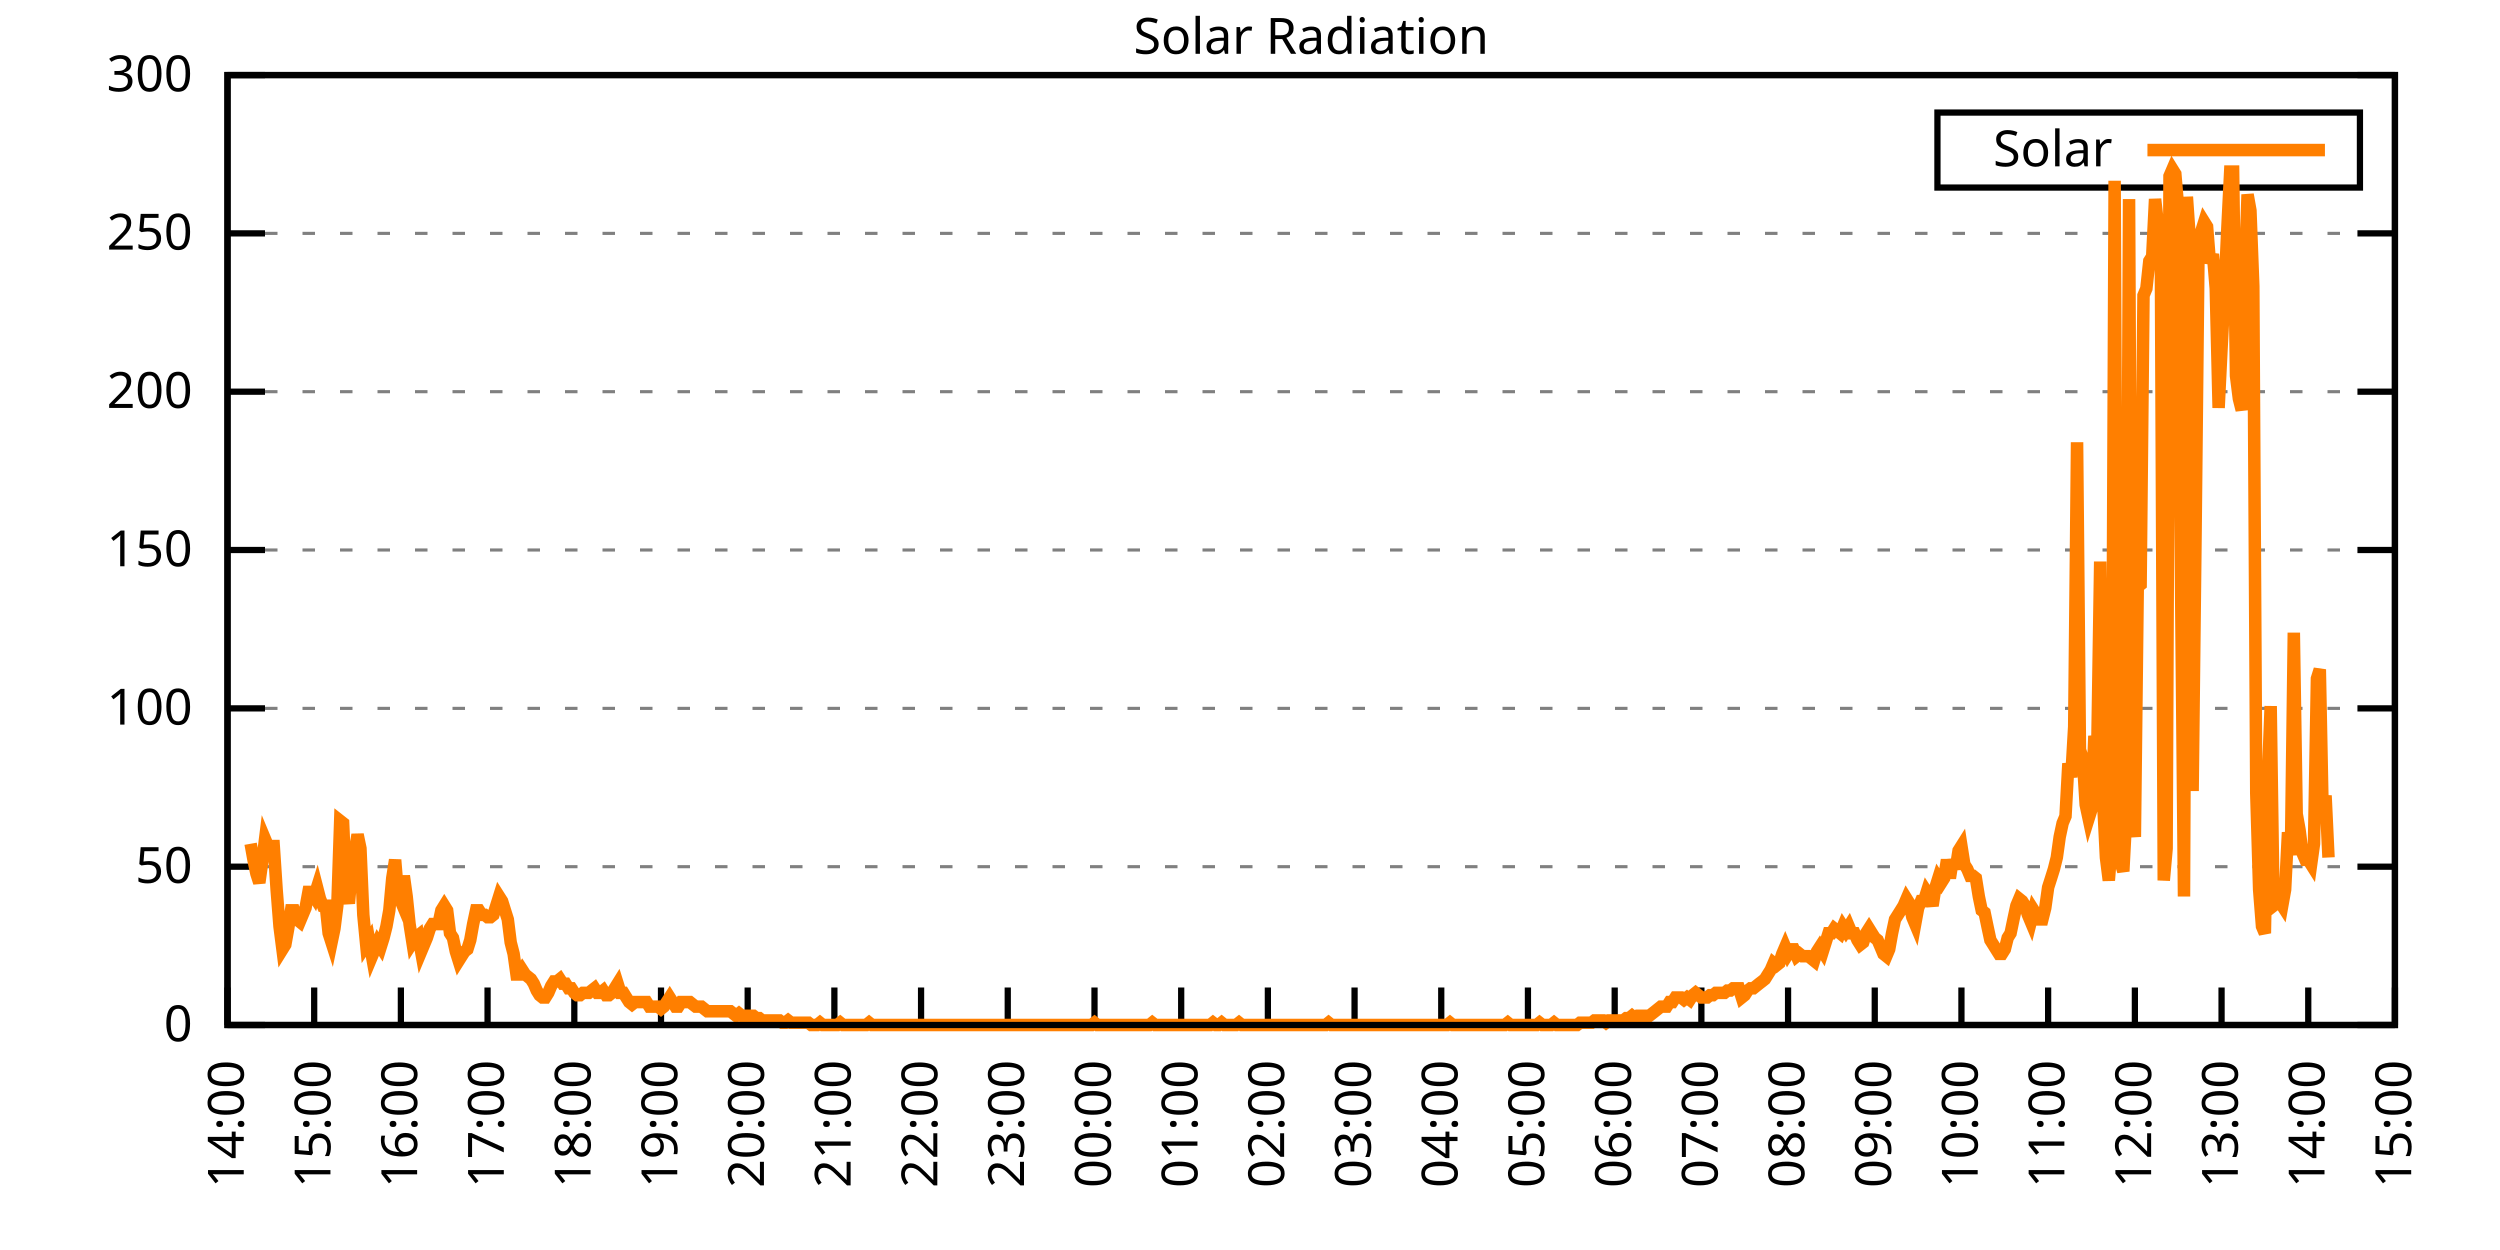
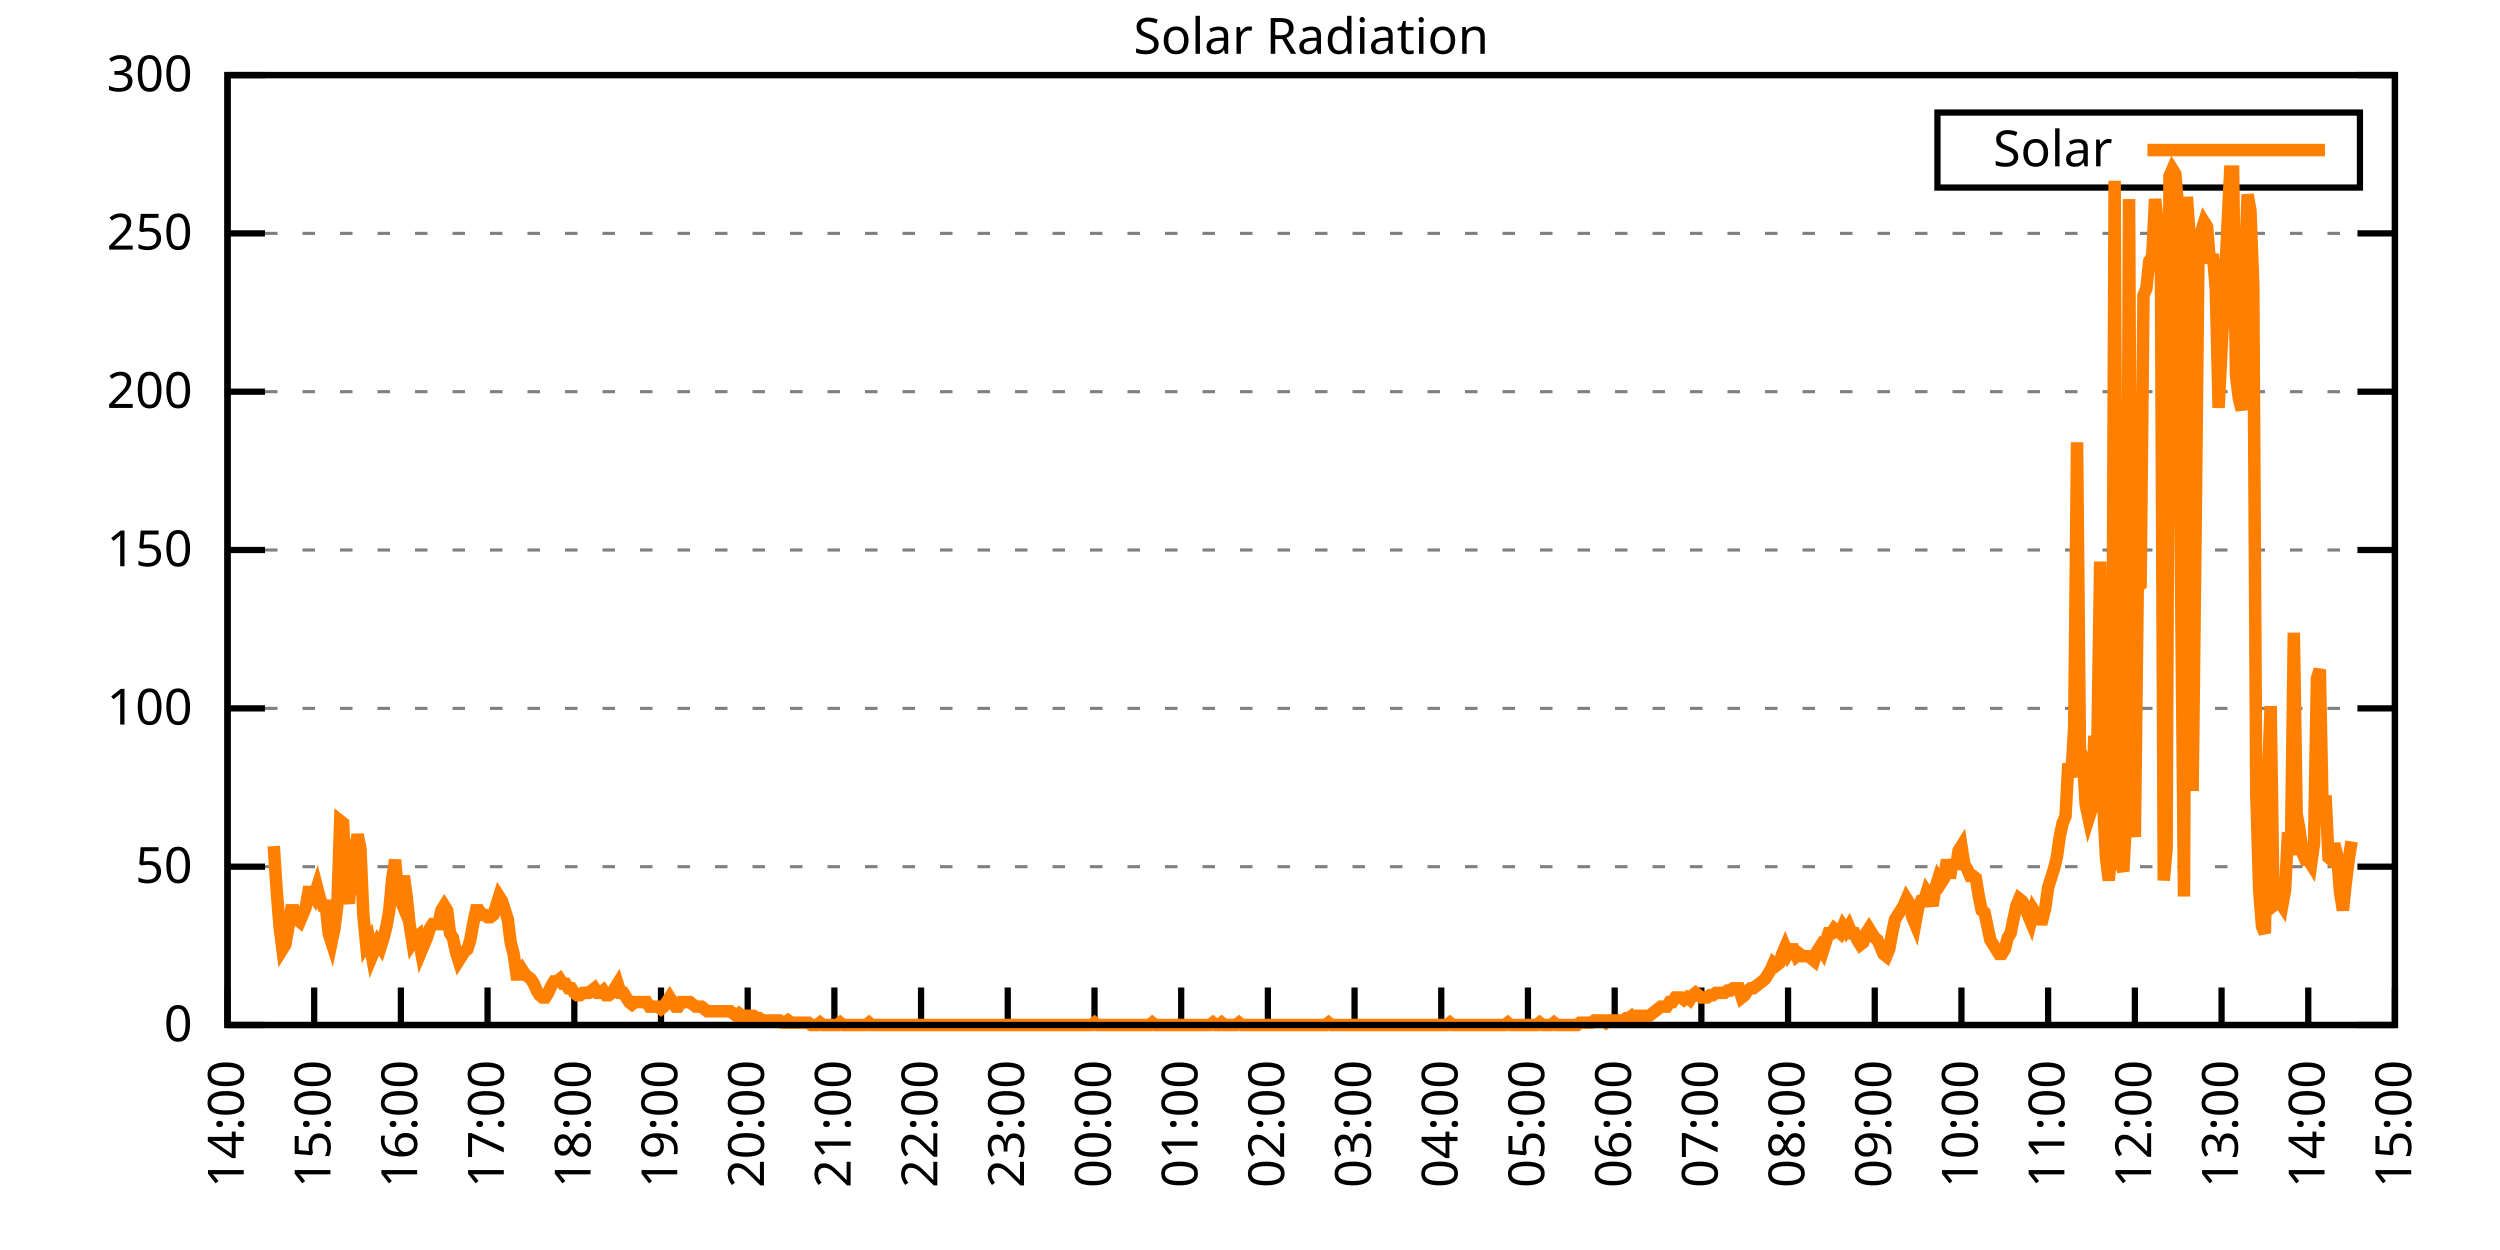
<svg xmlns="http://www.w3.org/2000/svg" xmlns:xlink="http://www.w3.org/1999/xlink" width="400" height="200" viewBox="0 0 400 200">
  <g id="gnuplot_canvas">
    <rect x="0" y="0" width="400" height="200" fill="none" />
    <defs>
      <circle id="gpDot" r="0.5" stroke-width="0.5" stroke="currentColor" />
      <path id="gpPt0" stroke-width="0.333" stroke="currentColor" d="M-1,0 h2 M0,-1 v2" />
      <path id="gpPt1" stroke-width="0.333" stroke="currentColor" d="M-1,-1 L1,1 M1,-1 L-1,1" />
      <path id="gpPt2" stroke-width="0.333" stroke="currentColor" d="M-1,0 L1,0 M0,-1 L0,1 M-1,-1 L1,1 M-1,1 L1,-1" />
      <rect id="gpPt3" stroke-width="0.333" stroke="currentColor" x="-1" y="-1" width="2" height="2" />
      <rect id="gpPt4" stroke-width="0.333" stroke="currentColor" fill="currentColor" x="-1" y="-1" width="2" height="2" />
      <circle id="gpPt5" stroke-width="0.333" stroke="currentColor" cx="0" cy="0" r="1" />
      <use xlink:href="#gpPt5" id="gpPt6" fill="currentColor" stroke="none" />
      <path id="gpPt7" stroke-width="0.333" stroke="currentColor" d="M0,-1.33 L-1.33,0.67 L1.33,0.67 z" />
      <use xlink:href="#gpPt7" id="gpPt8" fill="currentColor" stroke="none" />
      <use xlink:href="#gpPt7" id="gpPt9" stroke="currentColor" transform="rotate(180)" />
      <use xlink:href="#gpPt9" id="gpPt10" fill="currentColor" stroke="none" />
      <use xlink:href="#gpPt3" id="gpPt11" stroke="currentColor" transform="rotate(45)" />
      <use xlink:href="#gpPt11" id="gpPt12" fill="currentColor" stroke="none" />
      <path id="gpPt13" stroke-width="0.333" stroke="currentColor" d="M0,1.330 L1.265,0.411 L0.782,-1.067 L-0.782,-1.076 L-1.265,0.411 z" />
      <use xlink:href="#gpPt13" id="gpPt14" fill="currentColor" stroke="none" />
      <filter id="textbox" filterUnits="objectBoundingBox" x="0" y="0" height="1" width="1">
        <feFlood flood-color="white" flood-opacity="1" result="bgnd" />
        <feComposite in="SourceGraphic" in2="bgnd" operator="atop" />
      </filter>
      <filter id="greybox" filterUnits="objectBoundingBox" x="0" y="0" height="1" width="1">
        <feFlood flood-color="lightgrey" flood-opacity="1" result="grey" />
        <feComposite in="SourceGraphic" in2="grey" operator="atop" />
      </filter>
    </defs>
    <g fill="none" color="white" stroke="currentColor" stroke-width="1.00" stroke-linecap="butt" stroke-linejoin="miter">
</g>
    <g fill="none" color="black" stroke="currentColor" stroke-width="1.00" stroke-linecap="butt" stroke-linejoin="miter">
      <g stroke="none" shape-rendering="crispEdges">
        <polygon fill="rgb(255, 255, 255)" points="36.40,164.00 383.18,164.00 383.18,12.02 36.40,12.02 " />
      </g>
    </g>
    <g fill="none" color="black" stroke="currentColor" stroke-width="1.00" stroke-linecap="butt" stroke-linejoin="miter">
</g>
    <g fill="none" color="black" stroke="black" stroke-width="0.50" stroke-linecap="butt" stroke-linejoin="miter">
</g>
    <g fill="none" color="gray" stroke="currentColor" stroke-width="0.50" stroke-linecap="butt" stroke-linejoin="miter">
      <path stroke="gray" stroke-dasharray="2,4" class="gridline" d="M36.40,164.00 L383.19,164.00  " />
    </g>
    <g fill="none" color="gray" stroke="gray" stroke-width="1.00" stroke-linecap="butt" stroke-linejoin="miter">
</g>
    <g fill="none" color="black" stroke="currentColor" stroke-width="1.00" stroke-linecap="butt" stroke-linejoin="miter">
      <path stroke="black" d="M36.40,164.00 L42.40,164.00 M383.19,164.00 L377.19,164.00  " />
      <g transform="translate(30.80,166.60)" stroke="none" fill="black" font-family="Sans" font-size="8.00" text-anchor="end">
        <text>
          <tspan font-family="Sans"> 0</tspan>
        </text>
      </g>
    </g>
    <g fill="none" color="black" stroke="currentColor" stroke-width="1.00" stroke-linecap="butt" stroke-linejoin="miter">
</g>
    <g fill="none" color="black" stroke="black" stroke-width="0.50" stroke-linecap="butt" stroke-linejoin="miter">
</g>
    <g fill="none" color="gray" stroke="currentColor" stroke-width="0.50" stroke-linecap="butt" stroke-linejoin="miter">
      <path stroke="gray" stroke-dasharray="2,4" class="gridline" d="M36.40,138.67 L383.19,138.67  " />
    </g>
    <g fill="none" color="gray" stroke="gray" stroke-width="1.00" stroke-linecap="butt" stroke-linejoin="miter">
</g>
    <g fill="none" color="black" stroke="currentColor" stroke-width="1.00" stroke-linecap="butt" stroke-linejoin="miter">
      <path stroke="black" d="M36.40,138.67 L42.40,138.67 M383.19,138.67 L377.19,138.67  " />
      <g transform="translate(30.80,141.27)" stroke="none" fill="black" font-family="Sans" font-size="8.00" text-anchor="end">
        <text>
          <tspan font-family="Sans"> 50</tspan>
        </text>
      </g>
    </g>
    <g fill="none" color="black" stroke="currentColor" stroke-width="1.00" stroke-linecap="butt" stroke-linejoin="miter">
</g>
    <g fill="none" color="black" stroke="black" stroke-width="0.50" stroke-linecap="butt" stroke-linejoin="miter">
</g>
    <g fill="none" color="gray" stroke="currentColor" stroke-width="0.50" stroke-linecap="butt" stroke-linejoin="miter">
      <path stroke="gray" stroke-dasharray="2,4" class="gridline" d="M36.40,113.34 L383.19,113.34  " />
    </g>
    <g fill="none" color="gray" stroke="gray" stroke-width="1.00" stroke-linecap="butt" stroke-linejoin="miter">
</g>
    <g fill="none" color="black" stroke="currentColor" stroke-width="1.00" stroke-linecap="butt" stroke-linejoin="miter">
      <path stroke="black" d="M36.40,113.34 L42.40,113.34 M383.19,113.34 L377.19,113.34  " />
      <g transform="translate(30.80,115.94)" stroke="none" fill="black" font-family="Sans" font-size="8.00" text-anchor="end">
        <text>
          <tspan font-family="Sans"> 100</tspan>
        </text>
      </g>
    </g>
    <g fill="none" color="black" stroke="currentColor" stroke-width="1.00" stroke-linecap="butt" stroke-linejoin="miter">
</g>
    <g fill="none" color="black" stroke="black" stroke-width="0.50" stroke-linecap="butt" stroke-linejoin="miter">
</g>
    <g fill="none" color="gray" stroke="currentColor" stroke-width="0.50" stroke-linecap="butt" stroke-linejoin="miter">
      <path stroke="gray" stroke-dasharray="2,4" class="gridline" d="M36.40,88.00 L383.19,88.00  " />
    </g>
    <g fill="none" color="gray" stroke="gray" stroke-width="1.00" stroke-linecap="butt" stroke-linejoin="miter">
</g>
    <g fill="none" color="black" stroke="currentColor" stroke-width="1.00" stroke-linecap="butt" stroke-linejoin="miter">
      <path stroke="black" d="M36.40,88.00 L42.40,88.00 M383.19,88.00 L377.19,88.00  " />
      <g transform="translate(30.80,90.60)" stroke="none" fill="black" font-family="Sans" font-size="8.00" text-anchor="end">
        <text>
          <tspan font-family="Sans"> 150</tspan>
        </text>
      </g>
    </g>
    <g fill="none" color="black" stroke="currentColor" stroke-width="1.00" stroke-linecap="butt" stroke-linejoin="miter">
</g>
    <g fill="none" color="black" stroke="black" stroke-width="0.50" stroke-linecap="butt" stroke-linejoin="miter">
</g>
    <g fill="none" color="gray" stroke="currentColor" stroke-width="0.50" stroke-linecap="butt" stroke-linejoin="miter">
      <path stroke="gray" stroke-dasharray="2,4" class="gridline" d="M36.40,62.67 L383.19,62.67  " />
    </g>
    <g fill="none" color="gray" stroke="gray" stroke-width="1.00" stroke-linecap="butt" stroke-linejoin="miter">
</g>
    <g fill="none" color="black" stroke="currentColor" stroke-width="1.00" stroke-linecap="butt" stroke-linejoin="miter">
      <path stroke="black" d="M36.40,62.67 L42.40,62.67 M383.19,62.67 L377.19,62.67  " />
      <g transform="translate(30.80,65.27)" stroke="none" fill="black" font-family="Sans" font-size="8.00" text-anchor="end">
        <text>
          <tspan font-family="Sans"> 200</tspan>
        </text>
      </g>
    </g>
    <g fill="none" color="black" stroke="currentColor" stroke-width="1.00" stroke-linecap="butt" stroke-linejoin="miter">
</g>
    <g fill="none" color="black" stroke="black" stroke-width="0.50" stroke-linecap="butt" stroke-linejoin="miter">
</g>
    <g fill="none" color="gray" stroke="currentColor" stroke-width="0.50" stroke-linecap="butt" stroke-linejoin="miter">
      <path stroke="gray" stroke-dasharray="2,4" class="gridline" d="M36.40,37.34 L383.19,37.34  " />
    </g>
    <g fill="none" color="gray" stroke="gray" stroke-width="1.00" stroke-linecap="butt" stroke-linejoin="miter">
</g>
    <g fill="none" color="black" stroke="currentColor" stroke-width="1.00" stroke-linecap="butt" stroke-linejoin="miter">
      <path stroke="black" d="M36.40,37.34 L42.40,37.34 M383.19,37.34 L377.19,37.34  " />
      <g transform="translate(30.80,39.94)" stroke="none" fill="black" font-family="Sans" font-size="8.00" text-anchor="end">
        <text>
          <tspan font-family="Sans"> 250</tspan>
        </text>
      </g>
    </g>
    <g fill="none" color="black" stroke="currentColor" stroke-width="1.00" stroke-linecap="butt" stroke-linejoin="miter">
</g>
    <g fill="none" color="black" stroke="black" stroke-width="0.50" stroke-linecap="butt" stroke-linejoin="miter">
</g>
    <g fill="none" color="gray" stroke="currentColor" stroke-width="0.50" stroke-linecap="butt" stroke-linejoin="miter">
      <path stroke="gray" stroke-dasharray="2,4" class="gridline" d="M36.40,12.01 L383.19,12.01  " />
    </g>
    <g fill="none" color="gray" stroke="gray" stroke-width="1.00" stroke-linecap="butt" stroke-linejoin="miter">
</g>
    <g fill="none" color="black" stroke="currentColor" stroke-width="1.00" stroke-linecap="butt" stroke-linejoin="miter">
      <path stroke="black" d="M36.40,12.01 L42.40,12.01 M383.19,12.01 L377.19,12.01  " />
      <g transform="translate(30.80,14.61)" stroke="none" fill="black" font-family="Sans" font-size="8.00" text-anchor="end">
        <text>
          <tspan font-family="Sans"> 300</tspan>
        </text>
      </g>
    </g>
    <g fill="none" color="black" stroke="currentColor" stroke-width="1.00" stroke-linecap="butt" stroke-linejoin="miter">
      <path stroke="black" d="M36.40,164.00 L36.40,158.00  " />
      <g transform="translate(39.00,169.60) rotate(270.00)" stroke="none" fill="black" font-family="Sans" font-size="8.00" text-anchor="end">
        <text>
          <tspan font-family="Sans">14:00</tspan>
        </text>
      </g>
    </g>
    <g fill="none" color="black" stroke="currentColor" stroke-width="1.00" stroke-linecap="butt" stroke-linejoin="miter">
      <path stroke="black" d="M50.27,164.00 L50.27,158.00  " />
      <g transform="translate(52.87,169.60) rotate(270.00)" stroke="none" fill="black" font-family="Sans" font-size="8.00" text-anchor="end">
        <text>
          <tspan font-family="Sans">15:00</tspan>
        </text>
      </g>
    </g>
    <g fill="none" color="black" stroke="currentColor" stroke-width="1.00" stroke-linecap="butt" stroke-linejoin="miter">
      <path stroke="black" d="M64.14,164.00 L64.14,158.00  " />
      <g transform="translate(66.74,169.60) rotate(270.00)" stroke="none" fill="black" font-family="Sans" font-size="8.00" text-anchor="end">
        <text>
          <tspan font-family="Sans">16:00</tspan>
        </text>
      </g>
    </g>
    <g fill="none" color="black" stroke="currentColor" stroke-width="1.00" stroke-linecap="butt" stroke-linejoin="miter">
      <path stroke="black" d="M78.01,164.00 L78.01,158.00  " />
      <g transform="translate(80.61,169.60) rotate(270.00)" stroke="none" fill="black" font-family="Sans" font-size="8.00" text-anchor="end">
        <text>
          <tspan font-family="Sans">17:00</tspan>
        </text>
      </g>
    </g>
    <g fill="none" color="black" stroke="currentColor" stroke-width="1.00" stroke-linecap="butt" stroke-linejoin="miter">
      <path stroke="black" d="M91.89,164.00 L91.89,158.00  " />
      <g transform="translate(94.49,169.60) rotate(270.00)" stroke="none" fill="black" font-family="Sans" font-size="8.00" text-anchor="end">
        <text>
          <tspan font-family="Sans">18:00</tspan>
        </text>
      </g>
    </g>
    <g fill="none" color="black" stroke="currentColor" stroke-width="1.00" stroke-linecap="butt" stroke-linejoin="miter">
      <path stroke="black" d="M105.76,164.00 L105.76,158.00  " />
      <g transform="translate(108.36,169.60) rotate(270.00)" stroke="none" fill="black" font-family="Sans" font-size="8.00" text-anchor="end">
        <text>
          <tspan font-family="Sans">19:00</tspan>
        </text>
      </g>
    </g>
    <g fill="none" color="black" stroke="currentColor" stroke-width="1.00" stroke-linecap="butt" stroke-linejoin="miter">
      <path stroke="black" d="M119.63,164.00 L119.63,158.00  " />
      <g transform="translate(122.23,169.60) rotate(270.00)" stroke="none" fill="black" font-family="Sans" font-size="8.00" text-anchor="end">
        <text>
          <tspan font-family="Sans">20:00</tspan>
        </text>
      </g>
    </g>
    <g fill="none" color="black" stroke="currentColor" stroke-width="1.00" stroke-linecap="butt" stroke-linejoin="miter">
      <path stroke="black" d="M133.50,164.00 L133.50,158.00  " />
      <g transform="translate(136.10,169.60) rotate(270.00)" stroke="none" fill="black" font-family="Sans" font-size="8.00" text-anchor="end">
        <text>
          <tspan font-family="Sans">21:00</tspan>
        </text>
      </g>
    </g>
    <g fill="none" color="black" stroke="currentColor" stroke-width="1.00" stroke-linecap="butt" stroke-linejoin="miter">
      <path stroke="black" d="M147.37,164.00 L147.37,158.00  " />
      <g transform="translate(149.97,169.60) rotate(270.00)" stroke="none" fill="black" font-family="Sans" font-size="8.00" text-anchor="end">
        <text>
          <tspan font-family="Sans">22:00</tspan>
        </text>
      </g>
    </g>
    <g fill="none" color="black" stroke="currentColor" stroke-width="1.00" stroke-linecap="butt" stroke-linejoin="miter">
      <path stroke="black" d="M161.24,164.00 L161.24,158.00  " />
      <g transform="translate(163.84,169.60) rotate(270.00)" stroke="none" fill="black" font-family="Sans" font-size="8.00" text-anchor="end">
        <text>
          <tspan font-family="Sans">23:00</tspan>
        </text>
      </g>
    </g>
    <g fill="none" color="black" stroke="currentColor" stroke-width="1.00" stroke-linecap="butt" stroke-linejoin="miter">
      <path stroke="black" d="M175.12,164.00 L175.12,158.00  " />
      <g transform="translate(177.72,169.60) rotate(270.00)" stroke="none" fill="black" font-family="Sans" font-size="8.00" text-anchor="end">
        <text>
          <tspan font-family="Sans">00:00</tspan>
        </text>
      </g>
    </g>
    <g fill="none" color="black" stroke="currentColor" stroke-width="1.00" stroke-linecap="butt" stroke-linejoin="miter">
      <path stroke="black" d="M188.99,164.00 L188.99,158.00  " />
      <g transform="translate(191.59,169.60) rotate(270.00)" stroke="none" fill="black" font-family="Sans" font-size="8.00" text-anchor="end">
        <text>
          <tspan font-family="Sans">01:00</tspan>
        </text>
      </g>
    </g>
    <g fill="none" color="black" stroke="currentColor" stroke-width="1.00" stroke-linecap="butt" stroke-linejoin="miter">
      <path stroke="black" d="M202.86,164.00 L202.86,158.00  " />
      <g transform="translate(205.46,169.60) rotate(270.00)" stroke="none" fill="black" font-family="Sans" font-size="8.00" text-anchor="end">
        <text>
          <tspan font-family="Sans">02:00</tspan>
        </text>
      </g>
    </g>
    <g fill="none" color="black" stroke="currentColor" stroke-width="1.00" stroke-linecap="butt" stroke-linejoin="miter">
      <path stroke="black" d="M216.73,164.00 L216.73,158.00  " />
      <g transform="translate(219.33,169.60) rotate(270.00)" stroke="none" fill="black" font-family="Sans" font-size="8.00" text-anchor="end">
        <text>
          <tspan font-family="Sans">03:00</tspan>
        </text>
      </g>
    </g>
    <g fill="none" color="black" stroke="currentColor" stroke-width="1.00" stroke-linecap="butt" stroke-linejoin="miter">
      <path stroke="black" d="M230.60,164.00 L230.60,158.00  " />
      <g transform="translate(233.20,169.60) rotate(270.00)" stroke="none" fill="black" font-family="Sans" font-size="8.00" text-anchor="end">
        <text>
          <tspan font-family="Sans">04:00</tspan>
        </text>
      </g>
    </g>
    <g fill="none" color="black" stroke="currentColor" stroke-width="1.00" stroke-linecap="butt" stroke-linejoin="miter">
      <path stroke="black" d="M244.47,164.00 L244.47,158.00  " />
      <g transform="translate(247.07,169.60) rotate(270.00)" stroke="none" fill="black" font-family="Sans" font-size="8.00" text-anchor="end">
        <text>
          <tspan font-family="Sans">05:00</tspan>
        </text>
      </g>
    </g>
    <g fill="none" color="black" stroke="currentColor" stroke-width="1.00" stroke-linecap="butt" stroke-linejoin="miter">
      <path stroke="black" d="M258.35,164.00 L258.35,158.00  " />
      <g transform="translate(260.95,169.60) rotate(270.00)" stroke="none" fill="black" font-family="Sans" font-size="8.00" text-anchor="end">
        <text>
          <tspan font-family="Sans">06:00</tspan>
        </text>
      </g>
    </g>
    <g fill="none" color="black" stroke="currentColor" stroke-width="1.00" stroke-linecap="butt" stroke-linejoin="miter">
      <path stroke="black" d="M272.22,164.00 L272.22,158.00  " />
      <g transform="translate(274.82,169.60) rotate(270.00)" stroke="none" fill="black" font-family="Sans" font-size="8.00" text-anchor="end">
        <text>
          <tspan font-family="Sans">07:00</tspan>
        </text>
      </g>
    </g>
    <g fill="none" color="black" stroke="currentColor" stroke-width="1.00" stroke-linecap="butt" stroke-linejoin="miter">
      <path stroke="black" d="M286.09,164.00 L286.09,158.00  " />
      <g transform="translate(288.69,169.60) rotate(270.00)" stroke="none" fill="black" font-family="Sans" font-size="8.00" text-anchor="end">
        <text>
          <tspan font-family="Sans">08:00</tspan>
        </text>
      </g>
    </g>
    <g fill="none" color="black" stroke="currentColor" stroke-width="1.00" stroke-linecap="butt" stroke-linejoin="miter">
      <path stroke="black" d="M299.96,164.00 L299.96,158.00  " />
      <g transform="translate(302.56,169.60) rotate(270.00)" stroke="none" fill="black" font-family="Sans" font-size="8.00" text-anchor="end">
        <text>
          <tspan font-family="Sans">09:00</tspan>
        </text>
      </g>
    </g>
    <g fill="none" color="black" stroke="currentColor" stroke-width="1.00" stroke-linecap="butt" stroke-linejoin="miter">
      <path stroke="black" d="M313.83,164.00 L313.83,158.00  " />
      <g transform="translate(316.43,169.60) rotate(270.00)" stroke="none" fill="black" font-family="Sans" font-size="8.00" text-anchor="end">
        <text>
          <tspan font-family="Sans">10:00</tspan>
        </text>
      </g>
    </g>
    <g fill="none" color="black" stroke="currentColor" stroke-width="1.00" stroke-linecap="butt" stroke-linejoin="miter">
      <path stroke="black" d="M327.70,164.00 L327.70,158.00  " />
      <g transform="translate(330.30,169.60) rotate(270.00)" stroke="none" fill="black" font-family="Sans" font-size="8.00" text-anchor="end">
        <text>
          <tspan font-family="Sans">11:00</tspan>
        </text>
      </g>
    </g>
    <g fill="none" color="black" stroke="currentColor" stroke-width="1.00" stroke-linecap="butt" stroke-linejoin="miter">
      <path stroke="black" d="M341.58,164.00 L341.58,158.00  " />
      <g transform="translate(344.18,169.60) rotate(270.00)" stroke="none" fill="black" font-family="Sans" font-size="8.00" text-anchor="end">
        <text>
          <tspan font-family="Sans">12:00</tspan>
        </text>
      </g>
    </g>
    <g fill="none" color="black" stroke="currentColor" stroke-width="1.00" stroke-linecap="butt" stroke-linejoin="miter">
      <path stroke="black" d="M355.45,164.00 L355.45,158.00  " />
      <g transform="translate(358.05,169.60) rotate(270.00)" stroke="none" fill="black" font-family="Sans" font-size="8.00" text-anchor="end">
        <text>
          <tspan font-family="Sans">13:00</tspan>
        </text>
      </g>
    </g>
    <g fill="none" color="black" stroke="currentColor" stroke-width="1.00" stroke-linecap="butt" stroke-linejoin="miter">
      <path stroke="black" d="M369.32,164.00 L369.32,158.00  " />
      <g transform="translate(371.92,169.60) rotate(270.00)" stroke="none" fill="black" font-family="Sans" font-size="8.00" text-anchor="end">
        <text>
          <tspan font-family="Sans">14:00</tspan>
        </text>
      </g>
    </g>
    <g fill="none" color="black" stroke="currentColor" stroke-width="1.00" stroke-linecap="butt" stroke-linejoin="miter">
      <path stroke="black" d="M383.19,164.00 L383.19,158.00  " />
      <g transform="translate(385.79,169.60) rotate(270.00)" stroke="none" fill="black" font-family="Sans" font-size="8.00" text-anchor="end">
        <text>
          <tspan font-family="Sans">15:00</tspan>
        </text>
      </g>
    </g>
    <g fill="none" color="black" stroke="currentColor" stroke-width="1.00" stroke-linecap="butt" stroke-linejoin="miter">
</g>
    <g fill="none" color="black" stroke="currentColor" stroke-width="1.00" stroke-linecap="butt" stroke-linejoin="miter">
      <path stroke="black" d="M36.40,12.01 L36.40,164.00 L383.19,164.00 L383.19,12.01 L36.40,12.01 Z  " />
    </g>
    <g fill="none" color="black" stroke="currentColor" stroke-width="1.00" stroke-linecap="butt" stroke-linejoin="miter">
</g>
    <g fill="none" color="black" stroke="currentColor" stroke-width="1.00" stroke-linecap="butt" stroke-linejoin="miter">
      <path stroke="black" d="M309.99,30.01 L309.99,18.01 L377.59,18.01 L377.59,30.01 L309.99,30.01 Z  " />
    </g>
    <g id="Solar_Radiation_plot_1">
      <g fill="none" color="white" stroke="black" stroke-width="2.00" stroke-linecap="butt" stroke-linejoin="miter">
</g>
      <g fill="none" color="black" stroke="currentColor" stroke-width="2.00" stroke-linecap="butt" stroke-linejoin="miter">
        <g transform="translate(337.99,26.61)" stroke="none" fill="black" font-family="Sans" font-size="8.00" text-anchor="end">
          <text>
            <tspan font-family="Sans">Solar</tspan>
          </text>
        </g>
      </g>
      <g fill="none" color="black" stroke="currentColor" stroke-width="2.00" stroke-linecap="butt" stroke-linejoin="miter">
-         <path stroke="rgb(255, 127,   0)" d="M343.59,24.01 L371.99,24.01 M40.10,135.00 L40.56,137.57 L41.02,139.77 L41.49,141.24 L41.95,137.94 L42.41,134.27   L42.87,135.37 L43.34,135.37 L43.80,135.37 L44.26,142.34 L44.72,148.22 L45.19,151.89 L45.65,151.15 L46.11,148.58   L46.57,145.65 L47.03,145.65 L47.50,147.11 L47.96,147.48 L48.42,146.38 L48.88,145.28 L49.35,142.71 L49.81,142.71   L50.27,143.44 L50.73,141.98 L51.20,143.81 L51.66,144.91 L52.12,144.91 L52.58,149.32 L53.05,150.79 L53.51,148.58   L53.97,144.91 L54.43,131.33 L54.90,131.70 L55.36,142.34 L55.82,144.55 L56.28,139.41 L56.75,136.47 L57.21,133.53   L57.67,135.74 L58.13,146.38 L58.59,151.15 L59.06,150.42 L59.52,152.99 L59.98,151.89 L60.44,150.79 L60.91,151.52   L61.37,150.05 L61.83,148.22 L62.29,145.65 L62.76,140.51 L63.22,137.57 L63.68,143.08 L64.14,144.18 L64.61,140.14   L65.07,143.44 L65.53,147.85 L65.99,150.79 L66.46,150.05 L66.92,149.68 L67.38,152.25 L67.84,151.15 L68.30,150.05   L68.77,148.58 L69.23,147.85 L69.69,147.85 L70.15,147.85 L70.62,145.65 L71.08,144.91 L71.54,145.65 L72.00,149.32   L72.47,150.05 L72.93,152.25 L73.39,153.72 L73.85,152.99 L74.32,152.25 L74.78,151.89 L75.24,150.42 L75.70,147.85   L76.17,145.65 L76.63,145.65 L77.09,146.38 L77.55,146.38 L78.01,146.75 L78.48,146.75 L78.94,146.38 L79.40,144.91   L79.86,143.44 L80.33,144.18 L80.79,145.65 L81.25,147.11 L81.71,150.79 L82.18,152.62 L82.64,155.92 L83.10,155.92   L83.56,155.19 L84.03,155.92 L84.49,156.29 L84.95,156.66 L85.41,157.39 L85.88,158.49 L86.34,159.23 L86.80,159.60   L87.26,159.60 L87.72,158.86 L88.19,157.76 L88.65,157.03 L89.11,157.03 L89.57,156.66 L90.04,157.39 L90.50,157.39   L90.96,158.13 L91.42,158.13 L91.89,158.86 L92.35,159.23 L92.81,159.23 L93.27,158.86 L93.74,158.86 L94.20,158.86   L94.66,158.49 L95.12,158.13 L95.59,158.86 L96.05,158.86 L96.51,158.49 L96.97,159.23 L97.44,159.23 L97.90,158.86   L98.36,158.13 L98.82,157.39 L99.28,158.86 L99.75,158.86 L100.21,159.60 L100.67,160.33 L101.13,160.70 L101.60,160.33   L102.06,160.33 L102.52,160.33 L102.98,160.33 L103.45,160.33 L103.91,161.06 L104.37,161.06 L104.83,161.06 L105.30,161.06   L105.76,161.43 L106.22,161.06 L106.68,160.33 L107.15,159.60 L107.61,160.33 L108.07,161.06 L108.53,161.06 L108.99,160.33   L109.46,160.33 L109.92,160.33 L110.38,160.33 L110.84,160.70 L111.31,161.06 L111.77,161.06 L112.23,161.06 L112.69,161.43   L113.16,161.80 L113.62,161.80 L114.08,161.80 L114.54,161.80 L115.01,161.80 L115.47,161.80 L115.93,161.80 L116.39,161.80   L116.86,161.80 L117.32,162.16 L117.78,162.53 L118.24,162.16 L118.70,162.53 L119.17,162.53 L119.63,162.53 L120.09,162.53   L120.55,162.53 L121.02,162.90 L121.48,162.90 L121.94,163.27 L122.40,163.27 L122.87,163.27 L123.33,163.27 L123.79,163.27   L124.25,163.27 L124.72,163.27 L125.18,163.63 L125.64,163.63 L126.10,163.27 L126.57,163.63 L127.03,163.63 L127.49,163.63   L127.95,163.63 L128.41,163.63 L128.88,163.63 L129.34,163.63 L129.80,164.00 L130.26,164.00 L130.73,164.00 L131.19,163.63   L131.65,164.00 L132.11,164.00 L132.58,164.00 L133.04,164.00 L133.50,164.00 L133.96,164.00 L134.43,163.63 L134.89,164.00   L135.35,164.00 L135.81,164.00 L136.28,164.00 L136.74,164.00 L137.20,164.00 L137.66,164.00 L138.13,164.00 L138.59,164.00   L139.05,163.63 L139.51,164.00 L139.97,164.00 L140.44,164.00 L140.90,164.00 L141.36,164.00 L141.82,164.00 L142.29,164.00   L142.75,164.00 L143.21,164.00 L143.67,164.00 L144.14,164.00 L144.60,164.00 L145.06,164.00 L145.52,164.00 L145.99,164.00   L146.45,164.00 L146.91,164.00 L147.37,164.00 L147.84,164.00 L148.30,164.00 L148.76,164.00 L149.22,164.00 L149.68,164.00   L150.15,164.00 L150.61,164.00 L151.07,164.00 L151.53,164.00 L152.00,164.00 L152.46,164.00 L152.92,164.00 L153.38,164.00   L153.85,164.00 L154.31,164.00 L154.77,164.00 L155.23,164.00 L155.70,164.00 L156.16,164.00 L156.62,164.00 L157.08,164.00   L157.55,164.00 L158.01,164.00 L158.47,164.00 L158.93,164.00 L159.39,164.00 L159.86,164.00 L160.32,164.00 L160.78,164.00   L161.24,164.00 L161.71,164.00 L162.17,164.00 L162.63,164.00 L163.09,164.00 L163.56,164.00 L164.02,164.00 L164.48,164.00   L164.94,164.00 L165.41,164.00 L165.87,164.00 L166.33,164.00 L166.79,164.00 L167.26,164.00 L167.72,164.00 L168.18,164.00   L168.64,164.00 L169.10,164.00 L169.57,164.00 L170.03,164.00 L170.49,164.00 L170.95,164.00 L171.42,164.00 L171.88,164.00   L172.34,164.00 L172.80,164.00 L173.27,164.00 L173.73,164.00 L174.19,164.00 L174.65,164.00 L175.12,163.63 L175.58,164.00   L176.04,164.00 L176.50,164.00 L176.97,164.00 L177.43,164.00 L177.89,164.00 L178.35,164.00 L178.82,164.00 L179.28,164.00   L179.74,164.00 L180.20,164.00 L180.66,164.00 L181.13,164.00 L181.59,164.00 L182.05,164.00 L182.51,164.00 L182.98,164.00   L183.44,164.00 L183.90,164.00 L184.36,163.63 L184.83,164.00 L185.29,164.00 L185.75,164.00 L186.21,164.00 L186.68,164.00   L187.14,164.00 L187.60,164.00 L188.06,164.00 L188.53,164.00 L188.99,164.00 L189.45,164.00 L189.91,164.00 L190.37,164.00   L190.84,164.00 L191.30,164.00 L191.76,164.00 L192.22,164.00 L192.69,164.00 L193.15,164.00 L193.61,164.00 L194.07,163.63   L194.54,164.00 L195.00,164.00 L195.46,163.63 L195.92,164.00 L196.39,164.00 L196.85,164.00 L197.31,164.00 L197.77,164.00   L198.24,163.63 L198.70,164.00 L199.16,164.00 L199.62,164.00 L200.08,164.00 L200.55,164.00 L201.01,164.00 L201.47,164.00   L201.93,164.00 L202.40,164.00 L202.86,164.00 L203.32,164.00 L203.78,164.00 L204.25,164.00 L204.71,164.00 L205.17,164.00   L205.63,164.00 L206.10,164.00 L206.56,164.00 L207.02,164.00 L207.48,164.00 L207.95,164.00 L208.41,164.00 L208.87,164.00   L209.33,164.00 L209.80,164.00 L210.26,164.00 L210.72,164.00 L211.18,164.00 L211.64,164.00 L212.11,164.00 L212.57,163.63   L213.03,164.00 L213.49,164.00 L213.96,164.00 L214.42,164.00 L214.88,164.00 L215.34,164.00 L215.81,164.00 L216.27,164.00   L216.73,164.00 L217.19,164.00 L217.66,164.00 L218.12,164.00 L218.58,164.00 L219.04,164.00 L219.51,164.00 L219.97,164.00   L220.43,164.00 L220.89,164.00 L221.35,164.00 L221.82,164.00 L222.28,164.00 L222.74,164.00 L223.20,164.00 L223.67,164.00   L224.13,164.00 L224.59,164.00 L225.05,164.00 L225.52,164.00 L225.98,164.00 L226.44,164.00 L226.90,164.00 L227.37,164.00   L227.83,164.00 L228.29,164.00 L228.75,164.00 L229.22,164.00 L229.68,164.00 L230.14,164.00 L230.60,164.00 L231.06,164.00   L231.53,164.00 L231.99,163.63 L232.45,164.00 L232.91,164.00 L233.38,164.00 L233.84,164.00 L234.30,164.00 L234.76,164.00   L235.23,164.00 L235.69,164.00 L236.15,164.00 L236.61,164.00 L237.08,164.00 L237.54,164.00 L238.00,164.00 L238.46,164.00   L238.93,164.00 L239.39,164.00 L239.85,164.00 L240.31,164.00 L240.77,164.00 L241.24,163.63 L241.70,164.00 L242.16,164.00   L242.62,164.00 L243.09,164.00 L243.55,164.00 L244.01,164.00 L244.47,164.00 L244.94,164.00 L245.40,164.00 L245.86,164.00   L246.32,163.63 L246.79,164.00 L247.25,164.00 L247.71,164.00 L248.17,164.00 L248.64,163.63 L249.10,164.00 L249.56,164.00   L250.02,164.00 L250.49,164.00 L250.95,164.00 L251.41,164.00 L251.87,164.00 L252.33,164.00 L252.80,163.63 L253.26,163.63   L253.72,163.63 L254.18,163.63 L254.65,163.63 L255.11,163.27 L255.57,163.27 L256.03,163.27 L256.50,163.27 L256.96,163.63   L257.42,163.27 L257.88,163.27 L258.35,163.27 L258.81,163.27 L259.27,163.27 L259.73,163.27 L260.20,162.90 L260.66,162.90   L261.12,162.53 L261.58,162.90 L262.04,162.53 L262.51,162.53 L262.97,162.53 L263.43,162.53 L263.89,162.53 L264.36,162.16   L264.82,161.80 L265.28,161.43 L265.74,161.06 L266.21,161.06 L266.67,161.06 L267.13,160.33 L267.59,160.33 L268.06,159.60   L268.52,159.60 L268.98,159.60 L269.44,159.96 L269.91,159.60 L270.37,159.96 L270.83,159.23 L271.29,158.86 L271.75,159.23   L272.22,159.60 L272.68,159.60 L273.14,159.60 L273.60,159.23 L274.07,159.23 L274.53,158.86 L274.99,158.86 L275.45,158.86   L275.92,158.86 L276.38,158.49 L276.84,158.49 L277.30,158.13 L277.77,158.13 L278.23,158.13 L278.69,159.60 L279.15,159.23   L279.62,158.49 L280.08,158.13 L280.54,158.13 L281.00,157.76 L281.46,157.39 L281.93,157.03 L282.39,156.66 L282.85,155.92   L283.31,155.19 L283.78,154.09 L284.24,154.46 L284.70,154.09 L285.16,152.62 L285.63,151.52 L286.09,152.62 L286.55,151.89   L287.01,151.89 L287.48,152.99 L287.94,152.62 L288.40,152.99 L288.86,152.99 L289.33,152.99 L289.79,153.35 L290.25,153.72   L290.71,152.25 L291.18,151.52 L291.64,152.25 L292.10,150.79 L292.56,149.32 L293.02,149.32 L293.49,148.58 L293.95,148.95   L294.41,149.32 L294.87,148.22 L295.34,148.95 L295.80,148.22 L296.26,149.32 L296.72,149.32 L297.19,150.42 L297.65,151.15   L298.11,150.79 L298.57,149.32 L299.04,148.58 L299.50,149.32 L299.96,150.05 L300.42,150.42 L300.89,151.52 L301.35,152.62   L301.81,152.99 L302.27,151.89 L302.73,149.32 L303.20,147.11 L303.66,146.38 L304.12,145.65 L304.58,144.91 L305.05,143.81   L305.51,144.55 L305.97,146.75 L306.43,147.85 L306.90,145.28 L307.36,144.18 L307.82,144.18 L308.28,142.71 L308.75,143.44   L309.21,144.91 L309.67,141.98 L310.13,140.51 L310.60,141.24 L311.06,140.51 L311.52,137.57 L311.98,140.51 L312.44,137.57   L312.91,139.04 L313.37,136.10 L313.83,135.37 L314.29,138.30 L314.76,139.04 L315.22,140.14 L315.68,140.14 L316.14,140.51   L316.61,143.44 L317.07,145.65 L317.53,146.01 L317.99,148.22 L318.46,150.42 L318.92,151.15 L319.38,151.89 L319.84,152.62   L320.31,152.62 L320.77,151.89 L321.23,150.05 L321.69,149.32 L322.15,147.11 L322.62,144.91 L323.08,143.81 L323.54,144.18   L324.00,144.91 L324.47,146.38 L324.93,147.48 L325.39,145.65 L325.85,146.38 L326.32,147.11 L326.78,147.11 L327.24,145.28   L327.70,141.98 L328.17,140.51 L328.63,139.04 L329.09,137.20 L329.55,133.90 L330.02,131.70 L330.48,130.60 L330.94,122.15   L331.40,124.36 L331.87,116.28 L332.33,70.76 L332.79,119.95 L333.25,121.42 L333.71,128.76 L334.18,130.96 L334.64,129.49   L335.10,117.75 L335.56,119.95 L336.03,89.85 L336.49,128.03 L336.95,137.20 L337.41,140.87 L337.88,135.00 L338.34,28.92   L338.80,136.47 L339.73,139.41 L340.19,130.60 L340.65,31.85 L341.11,130.23 L341.58,133.90 L342.04,93.89 L342.50,93.52   L342.96,47.27 L343.42,46.17 L343.89,41.76 L344.35,41.03 L344.81,31.85 L345.27,35.89 L345.74,41.76 L346.20,140.87   L346.66,135.74 L347.12,28.18 L347.59,27.08 L348.05,27.82 L348.51,33.32 L348.97,93.52 L349.44,143.44 L349.90,31.49   L350.36,38.09 L350.82,126.56 L351.29,85.45 L351.75,41.40 L352.21,36.99 L352.67,35.52 L353.13,36.26 L353.60,42.13   L354.06,40.66 L354.52,46.17 L354.98,65.26 L355.45,55.71 L355.91,46.90 L356.37,36.63 L356.83,27.45 L357.30,27.45   L357.76,60.12 L358.22,63.79 L358.68,65.62 L359.15,45.07 L359.61,31.12 L360.07,33.69 L360.53,45.80 L361.00,126.93   L361.46,142.34 L361.92,148.22 L362.38,149.32 L362.84,125.09 L363.31,112.98 L363.77,144.91 L364.23,144.55 L364.69,144.18   L365.16,144.91 L365.62,142.34 L366.08,133.17 L366.54,136.84 L367.01,101.23 L367.47,130.23 L367.93,132.80 L368.39,136.47   L368.86,137.57 L369.32,137.57 L369.78,138.30 L370.24,135.00 L370.71,108.57 L371.17,107.10 L371.63,130.23 L372.09,127.29   L372.56,137.20  " />
+         <path stroke="rgb(255, 127,   0)" d="M343.59,24.01 L371.99,24.01 M43.80,135.37 L44.26,142.34 L44.72,148.22 L45.19,151.89 L45.65,151.15 L46.11,148.58   L46.57,145.65 L47.03,145.65 L47.50,147.11 L47.96,147.48 L48.42,146.38 L48.88,145.28 L49.35,142.71 L49.81,142.71   L50.27,143.44 L50.73,141.98 L51.20,143.81 L51.66,144.91 L52.12,144.91 L52.58,149.32 L53.05,150.79 L53.51,148.58   L53.97,144.91 L54.43,131.33 L54.90,131.70 L55.36,142.34 L55.82,144.55 L56.28,139.41 L56.75,136.47 L57.21,133.53   L57.67,135.74 L58.13,146.38 L58.59,151.15 L59.06,150.42 L59.52,152.99 L59.98,151.89 L60.44,150.79 L60.91,151.52   L61.37,150.05 L61.83,148.22 L62.29,145.65 L62.76,140.51 L63.22,137.57 L63.68,143.08 L64.14,144.18 L64.61,140.14   L65.07,143.44 L65.53,147.85 L65.99,150.79 L66.46,150.05 L66.92,149.68 L67.38,152.25 L67.84,151.15 L68.30,150.05   L68.77,148.58 L69.23,147.85 L69.69,147.85 L70.15,147.85 L70.62,145.65 L71.08,144.91 L71.54,145.65 L72.00,149.32   L72.47,150.05 L72.93,152.25 L73.39,153.72 L73.85,152.99 L74.32,152.25 L74.78,151.89 L75.24,150.42 L75.70,147.85   L76.17,145.65 L76.63,145.65 L77.09,146.38 L77.55,146.38 L78.01,146.75 L78.48,146.75 L78.94,146.38 L79.40,144.91   L79.86,143.44 L80.33,144.18 L80.79,145.65 L81.25,147.11 L81.71,150.79 L82.18,152.62 L82.64,155.92 L83.10,155.92   L83.56,155.19 L84.03,155.92 L84.49,156.29 L84.95,156.66 L85.41,157.39 L85.88,158.49 L86.34,159.23 L86.80,159.60   L87.26,159.60 L87.72,158.86 L88.19,157.76 L88.65,157.03 L89.11,157.03 L89.57,156.66 L90.04,157.39 L90.50,157.39   L90.96,158.13 L91.42,158.13 L91.89,158.86 L92.35,159.23 L92.81,159.23 L93.27,158.86 L93.74,158.86 L94.20,158.86   L94.66,158.49 L95.12,158.13 L95.59,158.86 L96.05,158.86 L96.51,158.49 L96.97,159.23 L97.44,159.23 L97.90,158.86   L98.36,158.13 L98.82,157.39 L99.28,158.86 L99.75,158.86 L100.21,159.60 L100.67,160.33 L101.13,160.70 L101.60,160.33   L102.06,160.33 L102.52,160.33 L102.98,160.33 L103.45,160.33 L103.91,161.06 L104.37,161.06 L104.83,161.06 L105.30,161.06   L105.76,161.43 L106.22,161.06 L106.68,160.33 L107.15,159.60 L107.61,160.33 L108.07,161.06 L108.53,161.06 L108.99,160.33   L109.46,160.33 L109.92,160.33 L110.38,160.33 L110.84,160.70 L111.31,161.06 L111.77,161.06 L112.23,161.06 L112.69,161.43   L113.16,161.80 L113.62,161.80 L114.08,161.80 L114.54,161.80 L115.01,161.80 L115.47,161.80 L115.93,161.80 L116.39,161.80   L116.86,161.80 L117.32,162.16 L117.78,162.53 L118.24,162.16 L118.70,162.53 L119.17,162.53 L119.63,162.53 L120.09,162.53   L120.55,162.53 L121.02,162.90 L121.48,162.90 L121.94,163.27 L122.40,163.27 L122.87,163.27 L123.33,163.27 L123.79,163.27   L124.25,163.27 L124.72,163.27 L125.18,163.63 L125.64,163.63 L126.10,163.27 L126.57,163.63 L127.03,163.63 L127.49,163.63   L127.95,163.63 L128.41,163.63 L128.88,163.63 L129.34,163.63 L129.80,164.00 L130.26,164.00 L130.73,164.00 L131.19,163.63   L131.65,164.00 L132.11,164.00 L132.58,164.00 L133.04,164.00 L133.50,164.00 L133.96,164.00 L134.43,163.63 L134.89,164.00   L135.35,164.00 L135.81,164.00 L136.28,164.00 L136.74,164.00 L137.20,164.00 L137.66,164.00 L138.13,164.00 L138.59,164.00   L139.05,163.63 L139.51,164.00 L139.97,164.00 L140.44,164.00 L140.90,164.00 L141.36,164.00 L141.82,164.00 L142.29,164.00   L142.75,164.00 L143.21,164.00 L143.67,164.00 L144.14,164.00 L144.60,164.00 L145.06,164.00 L145.52,164.00 L145.99,164.00   L146.45,164.00 L146.91,164.00 L147.37,164.00 L147.84,164.00 L148.30,164.00 L148.76,164.00 L149.22,164.00 L149.68,164.00   L150.15,164.00 L150.61,164.00 L151.07,164.00 L151.53,164.00 L152.00,164.00 L152.46,164.00 L152.92,164.00 L153.38,164.00   L153.85,164.00 L154.31,164.00 L154.77,164.00 L155.23,164.00 L155.70,164.00 L156.16,164.00 L156.62,164.00 L157.08,164.00   L157.55,164.00 L158.01,164.00 L158.47,164.00 L158.93,164.00 L159.39,164.00 L159.86,164.00 L160.32,164.00 L160.78,164.00   L161.24,164.00 L161.71,164.00 L162.17,164.00 L162.63,164.00 L163.09,164.00 L163.56,164.00 L164.02,164.00 L164.48,164.00   L164.94,164.00 L165.41,164.00 L165.87,164.00 L166.33,164.00 L166.79,164.00 L167.26,164.00 L167.72,164.00 L168.18,164.00   L168.64,164.00 L169.10,164.00 L169.57,164.00 L170.03,164.00 L170.49,164.00 L170.95,164.00 L171.42,164.00 L171.88,164.00   L172.34,164.00 L172.80,164.00 L173.27,164.00 L173.73,164.00 L174.19,164.00 L174.65,164.00 L175.12,163.63 L175.58,164.00   L176.04,164.00 L176.50,164.00 L176.97,164.00 L177.43,164.00 L177.89,164.00 L178.35,164.00 L178.82,164.00 L179.28,164.00   L179.74,164.00 L180.20,164.00 L180.66,164.00 L181.13,164.00 L181.59,164.00 L182.05,164.00 L182.51,164.00 L182.98,164.00   L183.44,164.00 L183.90,164.00 L184.36,163.63 L184.83,164.00 L185.29,164.00 L185.75,164.00 L186.21,164.00 L186.68,164.00   L187.14,164.00 L187.60,164.00 L188.06,164.00 L188.53,164.00 L188.99,164.00 L189.45,164.00 L189.91,164.00 L190.37,164.00   L190.84,164.00 L191.30,164.00 L191.76,164.00 L192.22,164.00 L192.69,164.00 L193.15,164.00 L193.61,164.00 L194.07,163.63   L194.54,164.00 L195.00,164.00 L195.46,163.63 L195.92,164.00 L196.39,164.00 L196.85,164.00 L197.31,164.00 L197.77,164.00   L198.24,163.63 L198.70,164.00 L199.16,164.00 L199.62,164.00 L200.08,164.00 L200.55,164.00 L201.01,164.00 L201.47,164.00   L201.93,164.00 L202.40,164.00 L202.86,164.00 L203.32,164.00 L203.78,164.00 L204.25,164.00 L204.71,164.00 L205.17,164.00   L205.63,164.00 L206.10,164.00 L206.56,164.00 L207.02,164.00 L207.48,164.00 L207.95,164.00 L208.41,164.00 L208.87,164.00   L209.33,164.00 L209.80,164.00 L210.26,164.00 L210.72,164.00 L211.18,164.00 L211.64,164.00 L212.11,164.00 L212.57,163.63   L213.03,164.00 L213.49,164.00 L213.96,164.00 L214.42,164.00 L214.88,164.00 L215.34,164.00 L215.81,164.00 L216.27,164.00   L216.73,164.00 L217.19,164.00 L217.66,164.00 L218.12,164.00 L218.58,164.00 L219.04,164.00 L219.51,164.00 L219.97,164.00   L220.43,164.00 L220.89,164.00 L221.35,164.00 L221.82,164.00 L222.28,164.00 L222.74,164.00 L223.20,164.00 L223.67,164.00   L224.13,164.00 L224.59,164.00 L225.05,164.00 L225.52,164.00 L225.98,164.00 L226.44,164.00 L226.90,164.00 L227.37,164.00   L227.83,164.00 L228.29,164.00 L228.75,164.00 L229.22,164.00 L229.68,164.00 L230.14,164.00 L230.60,164.00 L231.06,164.00   L231.53,164.00 L231.99,163.63 L232.45,164.00 L232.91,164.00 L233.38,164.00 L233.84,164.00 L234.30,164.00 L234.76,164.00   L235.23,164.00 L235.69,164.00 L236.15,164.00 L236.61,164.00 L237.08,164.00 L237.54,164.00 L238.00,164.00 L238.46,164.00   L238.93,164.00 L239.39,164.00 L239.85,164.00 L240.31,164.00 L240.77,164.00 L241.24,163.63 L241.70,164.00 L242.16,164.00   L242.62,164.00 L243.09,164.00 L243.55,164.00 L244.01,164.00 L244.47,164.00 L244.94,164.00 L245.40,164.00 L245.86,164.00   L246.32,163.63 L246.79,164.00 L247.25,164.00 L247.71,164.00 L248.17,164.00 L248.64,163.63 L249.10,164.00 L249.56,164.00   L250.02,164.00 L250.49,164.00 L250.95,164.00 L251.41,164.00 L251.87,164.00 L252.33,164.00 L252.80,163.63 L253.26,163.63   L253.72,163.63 L254.18,163.63 L254.65,163.63 L255.11,163.27 L255.57,163.27 L256.03,163.27 L256.50,163.27 L256.96,163.63   L257.42,163.27 L257.88,163.27 L258.35,163.27 L258.81,163.27 L259.27,163.27 L259.73,163.27 L260.20,162.90 L260.66,162.90   L261.12,162.53 L261.58,162.90 L262.04,162.53 L262.51,162.53 L262.97,162.53 L263.43,162.53 L263.89,162.53 L264.36,162.16   L264.82,161.80 L265.28,161.43 L265.74,161.06 L266.21,161.06 L266.67,161.06 L267.13,160.33 L267.59,160.33 L268.06,159.60   L268.52,159.60 L268.98,159.60 L269.44,159.96 L269.91,159.60 L270.37,159.96 L270.83,159.23 L271.29,158.86 L271.75,159.23   L272.22,159.60 L272.68,159.60 L273.14,159.60 L273.60,159.23 L274.07,159.23 L274.53,158.86 L274.99,158.86 L275.45,158.86   L275.92,158.86 L276.38,158.49 L276.84,158.49 L277.30,158.13 L277.77,158.13 L278.23,158.13 L278.69,159.60 L279.15,159.23   L279.62,158.49 L280.08,158.13 L280.54,158.13 L281.00,157.76 L281.46,157.39 L281.93,157.03 L282.39,156.66 L282.85,155.92   L283.31,155.19 L283.78,154.09 L284.24,154.46 L284.70,154.09 L285.16,152.62 L285.63,151.52 L286.09,152.62 L286.55,151.89   L287.01,151.89 L287.48,152.99 L287.94,152.62 L288.40,152.99 L288.86,152.99 L289.33,152.99 L289.79,153.35 L290.25,153.72   L290.71,152.25 L291.18,151.52 L291.64,152.25 L292.10,150.79 L292.56,149.32 L293.02,149.32 L293.49,148.58 L293.95,148.95   L294.41,149.32 L294.87,148.22 L295.34,148.95 L295.80,148.22 L296.26,149.32 L296.72,149.32 L297.19,150.42 L297.65,151.15   L298.11,150.79 L298.57,149.32 L299.04,148.58 L299.50,149.32 L299.96,150.05 L300.42,150.42 L300.89,151.52 L301.35,152.62   L301.81,152.99 L302.27,151.89 L302.73,149.32 L303.20,147.11 L303.66,146.38 L304.12,145.65 L304.58,144.91 L305.05,143.81   L305.51,144.55 L305.97,146.75 L306.43,147.85 L306.90,145.28 L307.36,144.18 L307.82,144.18 L308.28,142.71 L308.75,143.44   L309.21,144.91 L309.67,141.98 L310.13,140.51 L310.60,141.24 L311.06,140.51 L311.52,137.57 L311.98,140.51 L312.44,137.57   L312.91,139.04 L313.37,136.10 L313.83,135.37 L314.29,138.30 L314.76,139.04 L315.22,140.14 L315.68,140.14 L316.14,140.51   L316.61,143.44 L317.07,145.65 L317.53,146.01 L317.99,148.22 L318.46,150.42 L318.92,151.15 L319.38,151.89 L319.84,152.62   L320.31,152.62 L320.77,151.89 L321.23,150.05 L321.69,149.32 L322.15,147.11 L322.62,144.91 L323.08,143.81 L323.54,144.18   L324.00,144.91 L324.47,146.38 L324.93,147.48 L325.39,145.65 L325.85,146.38 L326.32,147.11 L326.78,147.11 L327.24,145.28   L327.70,141.98 L328.17,140.51 L328.63,139.04 L329.09,137.20 L329.55,133.90 L330.02,131.70 L330.48,130.60 L330.94,122.15   L331.40,124.36 L331.87,116.28 L332.33,70.76 L332.79,119.95 L333.25,121.42 L333.71,128.76 L334.18,130.96 L334.64,129.49   L335.10,117.75 L335.56,119.95 L336.03,89.85 L336.49,128.03 L336.95,137.20 L337.41,140.87 L337.88,135.00 L338.34,28.92   L338.80,136.47 L339.73,139.41 L340.19,130.60 L340.65,31.85 L341.11,130.23 L341.58,133.90 L342.04,93.89 L342.50,93.52   L342.96,47.27 L343.42,46.17 L343.89,41.76 L344.35,41.03 L344.81,31.85 L345.27,35.89 L345.74,41.76 L346.20,140.87   L346.66,135.74 L347.12,28.18 L347.59,27.08 L348.05,27.82 L348.51,33.32 L348.97,93.52 L349.44,143.44 L349.90,31.49   L350.36,38.09 L350.82,126.56 L351.29,85.45 L351.75,41.40 L352.21,36.99 L352.67,35.52 L353.13,36.26 L353.60,42.13   L354.06,40.66 L354.52,46.17 L354.98,65.26 L355.45,55.71 L355.91,46.90 L356.37,36.63 L356.83,27.45 L357.30,27.45   L357.76,60.12 L358.22,63.79 L358.68,65.62 L359.15,45.07 L359.61,31.12 L360.07,33.69 L360.53,45.80 L361.00,126.93   L361.46,142.34 L361.92,148.22 L362.38,149.32 L362.84,125.09 L363.31,112.98 L363.77,144.91 L364.23,144.55 L364.69,144.18   L365.16,144.91 L365.62,142.34 L366.08,133.17 L366.54,136.84 L367.01,101.23 L367.47,130.23 L367.93,132.80 L368.39,136.47   L368.86,137.57 L369.32,137.57 L369.78,138.30 L370.24,135.00 L370.71,108.57 L371.17,107.10 L371.63,130.23 L372.09,127.29   L372.56,137.20 L373.02,137.57 L373.48,135.00 L373.94,136.84 L374.40,142.71 L374.87,145.65 L375.33,141.24 L375.79,137.57   L376.25,134.63  " />
      </g>
    </g>
    <g fill="none" color="black" stroke="currentColor" stroke-width="2.00" stroke-linecap="butt" stroke-linejoin="miter">
</g>
    <g fill="none" color="black" stroke="black" stroke-width="1.00" stroke-linecap="butt" stroke-linejoin="miter">
</g>
    <g fill="none" color="black" stroke="currentColor" stroke-width="1.00" stroke-linecap="butt" stroke-linejoin="miter">
      <path stroke="black" d="M36.40,12.01 L36.40,164.00 L383.19,164.00 L383.19,12.01 L36.40,12.01 Z  " />
      <g transform="translate(6.80,88.01) rotate(270.00)" stroke="none" fill="black" font-family="Sans" font-size="8.00" text-anchor="middle">
        <text />
      </g>
    </g>
    <g fill="none" color="black" stroke="currentColor" stroke-width="1.00" stroke-linecap="butt" stroke-linejoin="miter">
</g>
    <g fill="none" color="black" stroke="currentColor" stroke-width="1.00" stroke-linecap="butt" stroke-linejoin="miter">
      <g transform="translate(209.79,8.61)" stroke="none" fill="black" font-family="Sans" font-size="8.00" text-anchor="middle">
        <text>
          <tspan font-family="Sans">Solar Radiation</tspan>
        </text>
      </g>
    </g>
    <g fill="none" color="black" stroke="currentColor" stroke-width="1.00" stroke-linecap="butt" stroke-linejoin="miter">
</g>
  </g>
</svg>
